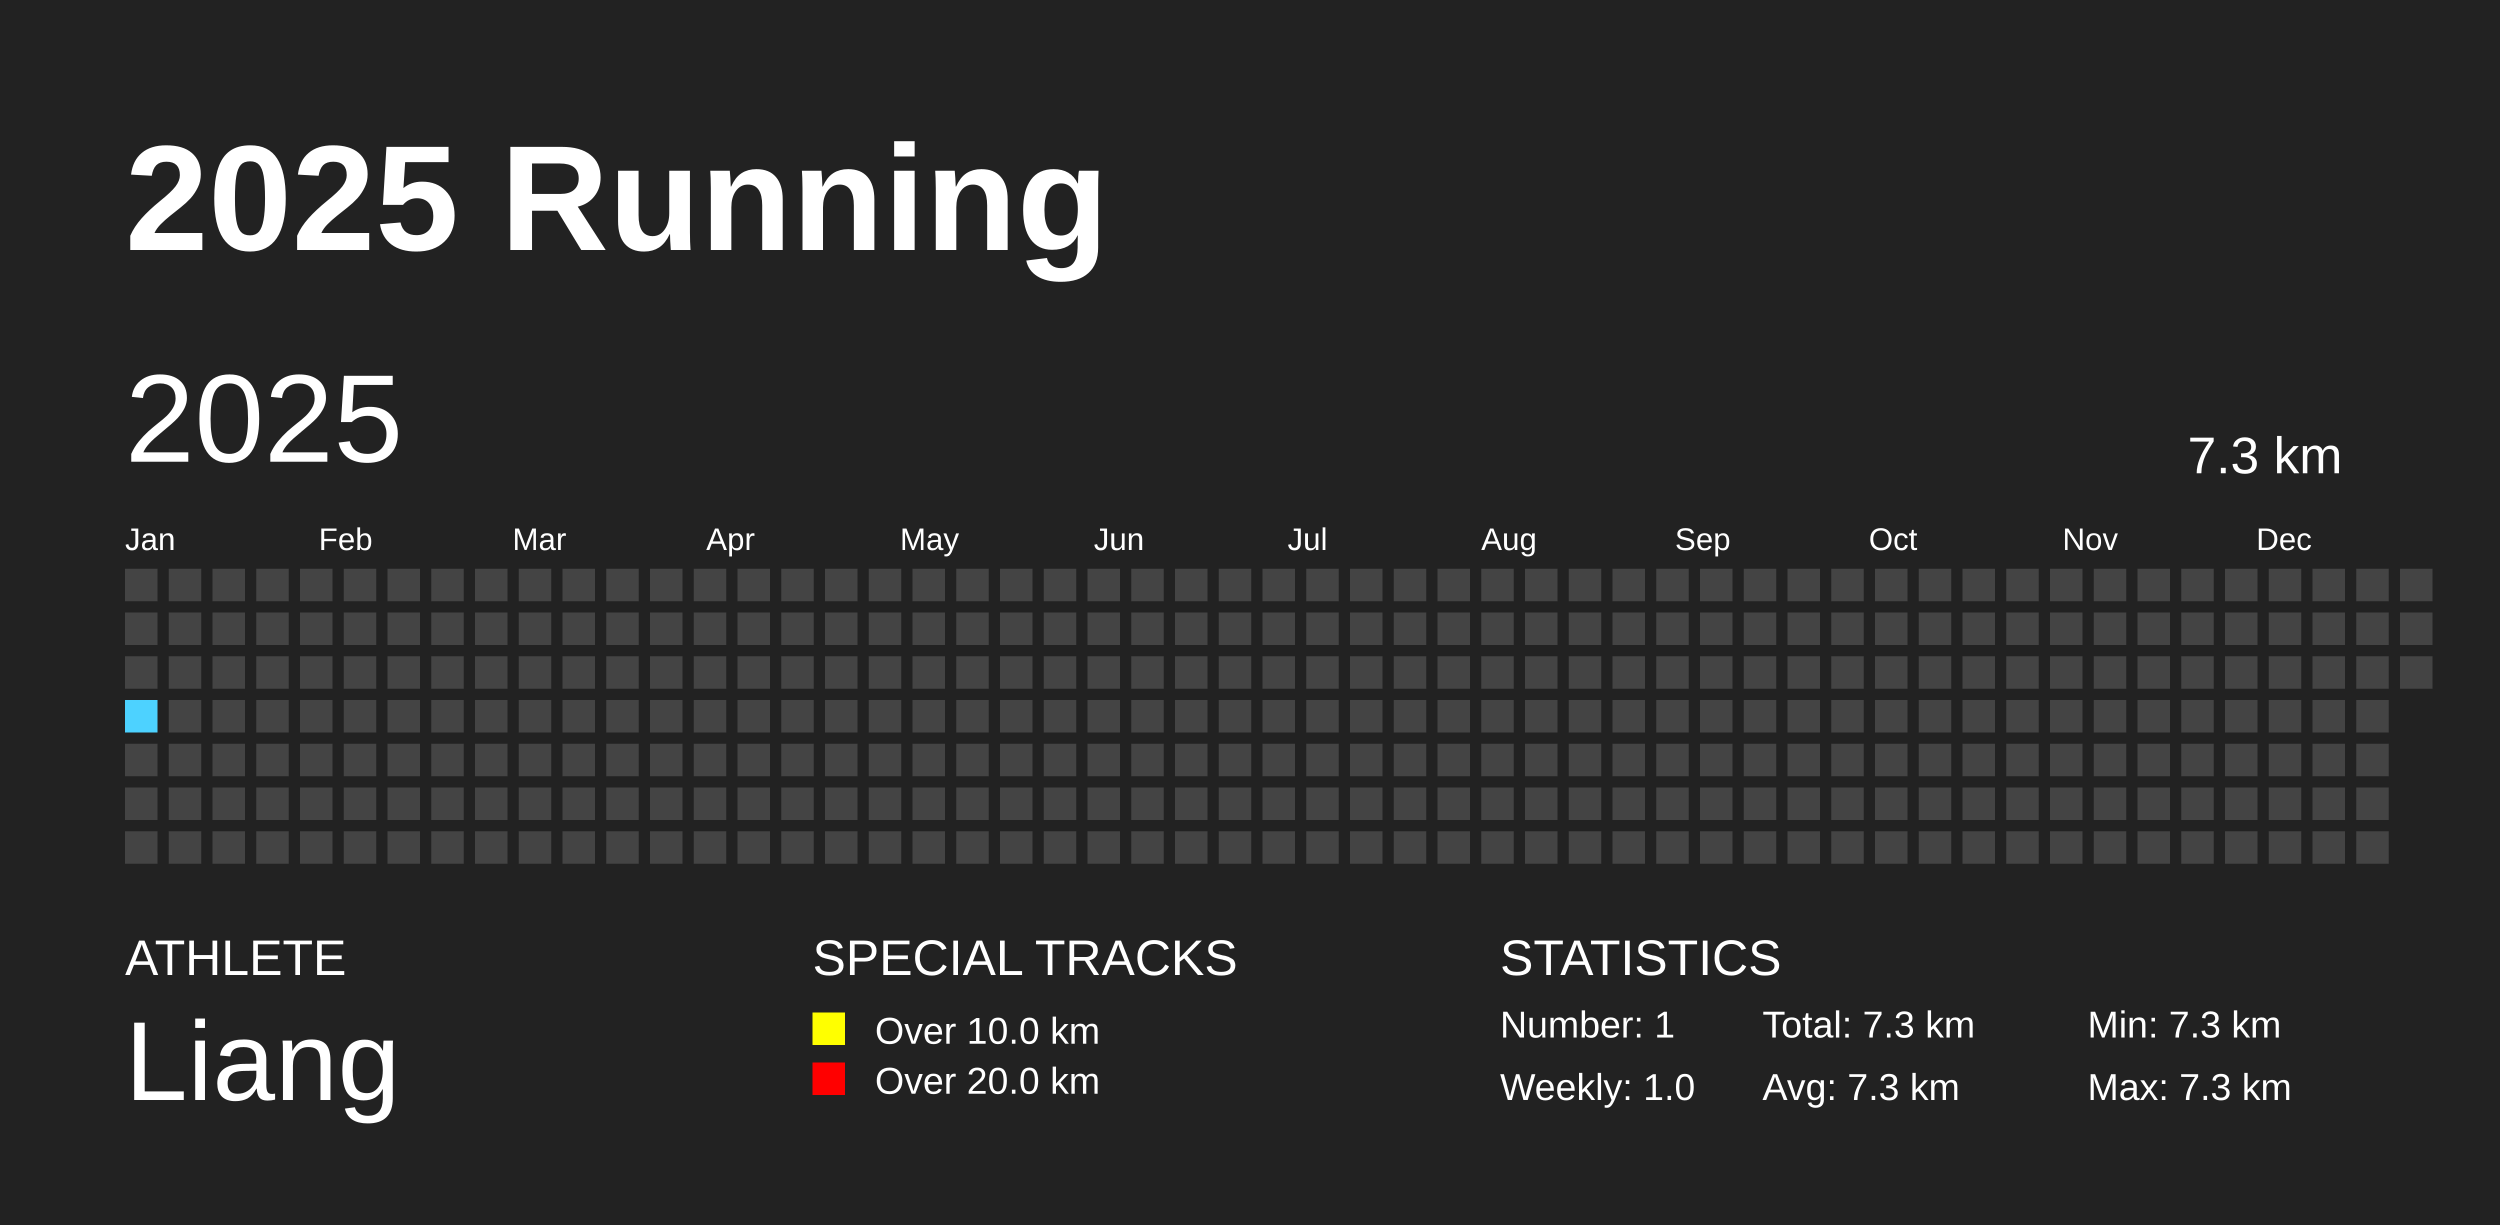
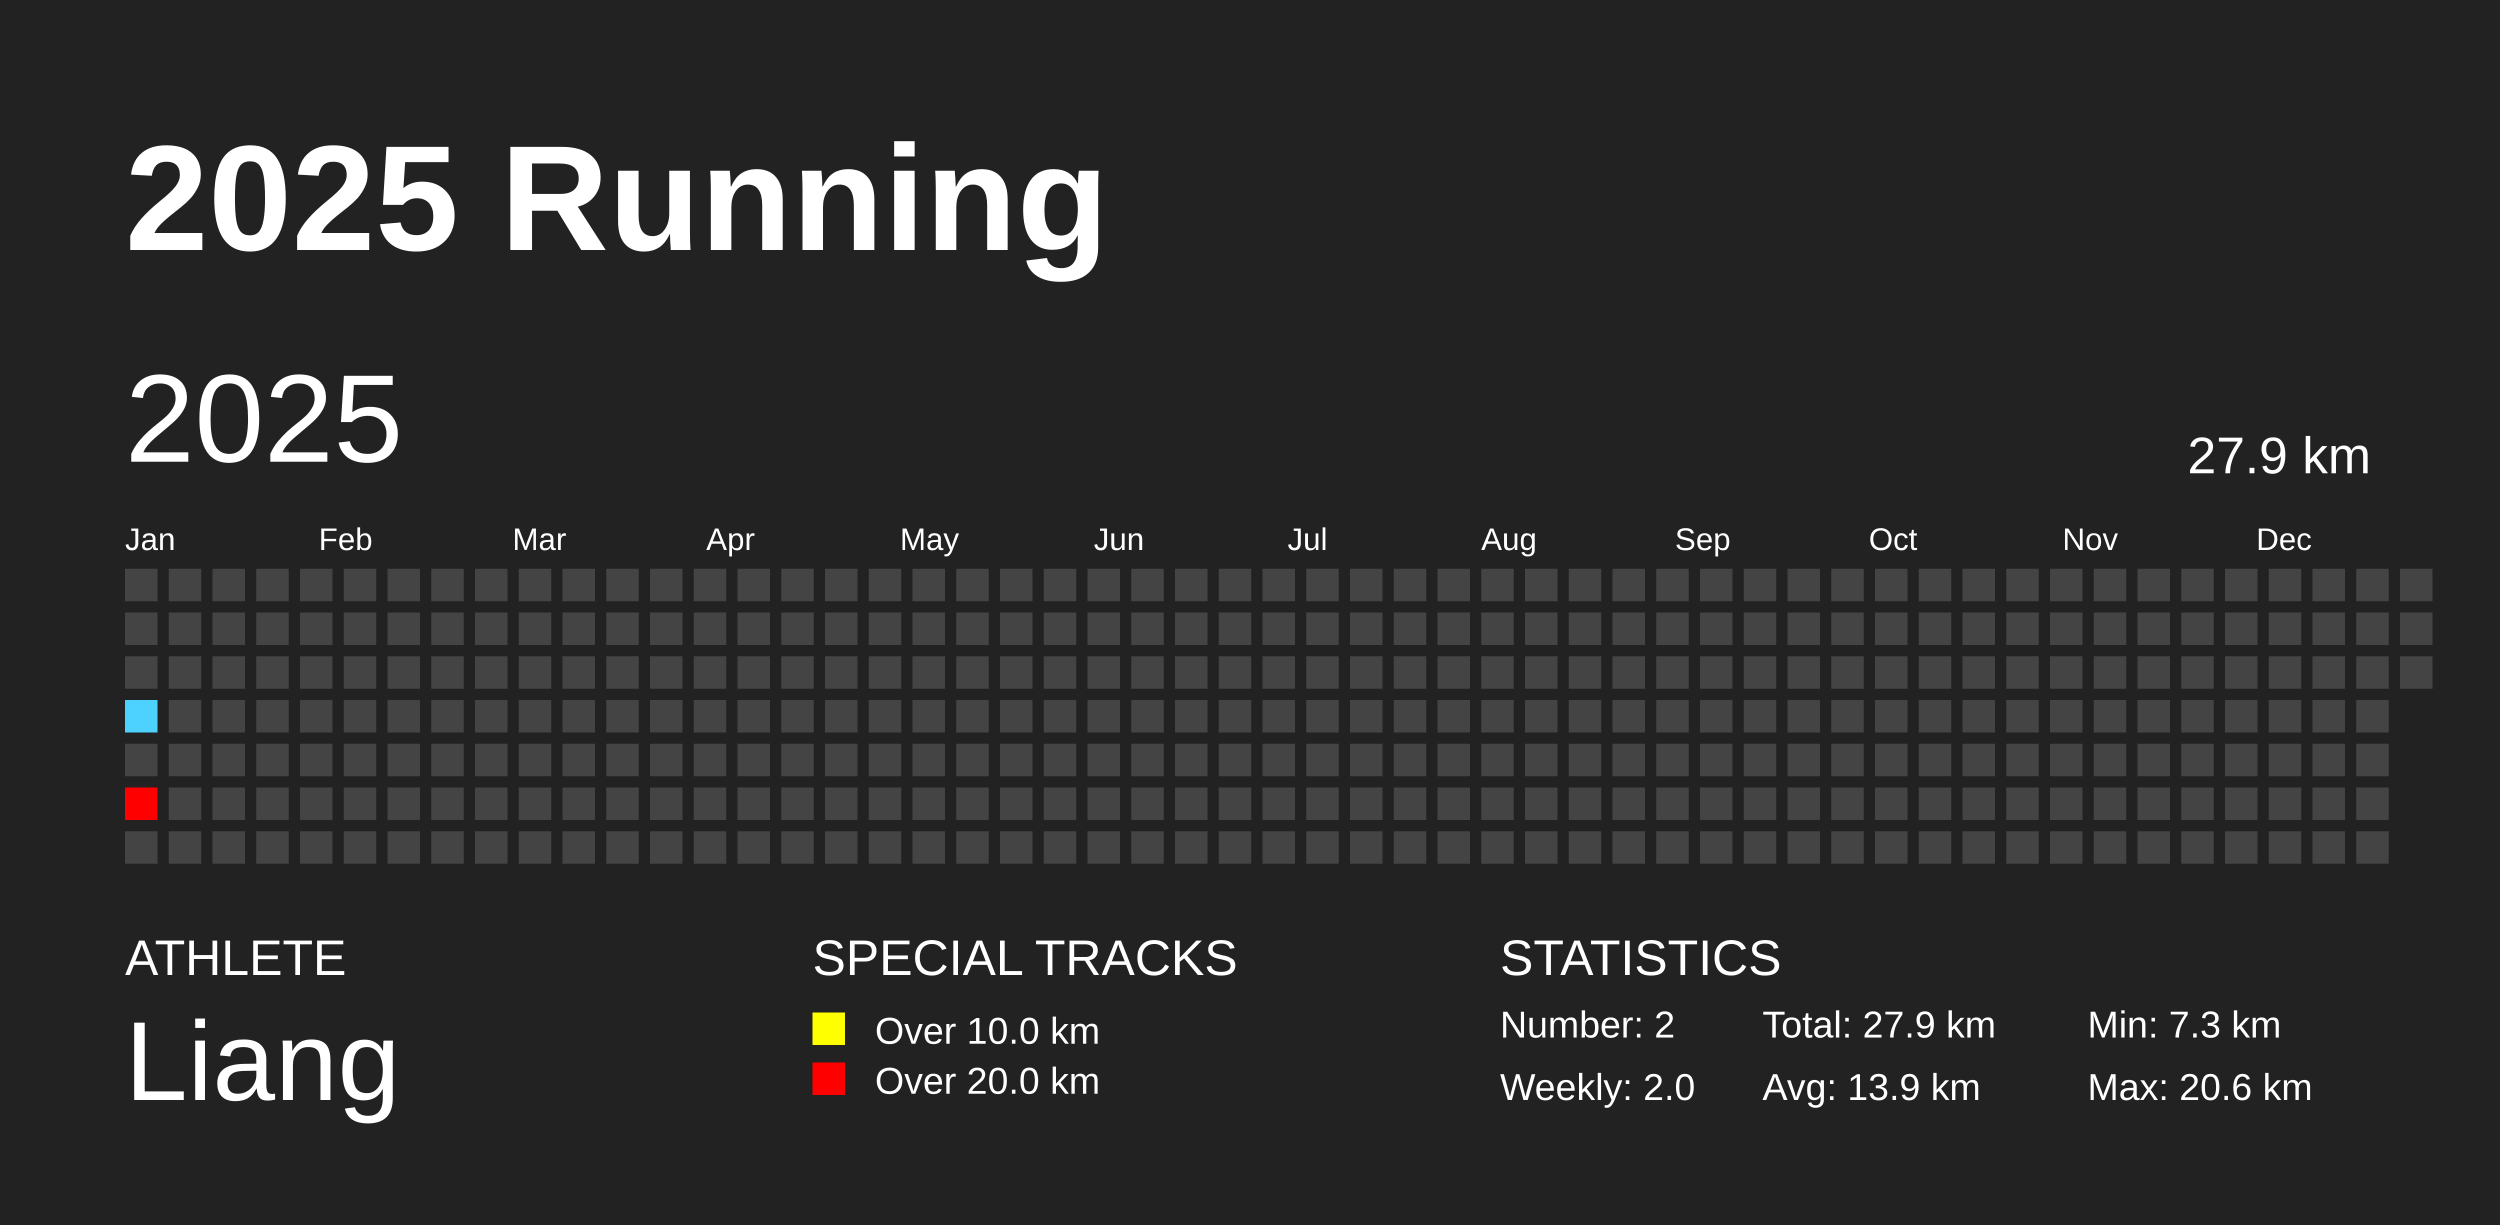
<svg xmlns="http://www.w3.org/2000/svg" baseProfile="full" height="98mm" version="1.1" viewBox="0,0,200,98" width="200mm">
  <defs />
  <rect fill="#222222" height="98" width="200" x="0" y="0" />
  <text fill="#FFFFFF" style="font-size:12px; font-family:Arial; font-weight:bold;" x="10" y="20">2025 Running</text>
  <text fill="#FFFFFF" style="font-size:4px; font-family:Arial" x="10" y="78">ATHLETE</text>
  <text fill="#FFFFFF" style="font-size:9px; font-family:Arial" x="10" y="88">Liang</text>
  <text fill="#FFFFFF" style="font-size:4px; font-family:Arial" x="65" y="78">SPECIAL TRACKS</text>
  <rect fill="yellow" height="2.6" width="2.6" x="65" y="81" />
  <text fill="#FFFFFF" style="font-size:3px; font-family:Arial" x="70" y="83.5">Over 10.0 km</text>
  <rect fill="red" height="2.6" width="2.6" x="65" y="85" />
  <text fill="#FFFFFF" style="font-size:3px; font-family:Arial" x="70" y="87.5">Over 20.0 km</text>
  <text fill="#FFFFFF" style="font-size:4px; font-family:Arial" x="120" y="78">STATISTICS</text>
-   <text fill="#FFFFFF" style="font-size:3px; font-family:Arial" x="120" y="83">Number: 1</text>
-   <text fill="#FFFFFF" style="font-size:3px; font-family:Arial" x="120" y="88">Weekly: 1.0</text>
-   <text fill="#FFFFFF" style="font-size:3px; font-family:Arial" x="141" y="83">Total: 7.3 km</text>
-   <text fill="#FFFFFF" style="font-size:3px; font-family:Arial" x="141" y="88">Avg: 7.3 km</text>
+   <text fill="#FFFFFF" style="font-size:3px; font-family:Arial" x="120" y="83">Number: 2</text>
+   <text fill="#FFFFFF" style="font-size:3px; font-family:Arial" x="120" y="88">Weekly: 2.0</text>
+   <text fill="#FFFFFF" style="font-size:3px; font-family:Arial" x="141" y="83">Total: 27.9 km</text>
+   <text fill="#FFFFFF" style="font-size:3px; font-family:Arial" x="141" y="88">Avg: 13.9 km</text>
  <text fill="#FFFFFF" style="font-size:3px; font-family:Arial" x="167" y="83">Min: 7.3 km</text>
-   <text fill="#FFFFFF" style="font-size:3px; font-family:Arial" x="167" y="88">Max: 7.3 km</text>
+   <text fill="#FFFFFF" style="font-size:3px; font-family:Arial" x="167" y="88">Max: 20.6 km</text>
  <text dominant-baseline="hanging" fill="#FFFFFF" style="font-size:10.0px; font-family:Arial;" x="10" y="30">2025</text>
-   <text dominant-baseline="hanging" fill="#FFFFFF" style="font-size:4.125px; font-family:Arial;" x="175" y="35">7.3 km</text>
+   <text dominant-baseline="hanging" fill="#FFFFFF" style="font-size:4.125px; font-family:Arial;" x="175" y="35">27.9 km</text>
  <text fill="#FFFFFF" style="font-size:2.5px; font-family:Arial" x="10.0" y="44">Jan</text>
  <text fill="#FFFFFF" style="font-size:2.5px; font-family:Arial" x="25.5" y="44">Feb</text>
  <text fill="#FFFFFF" style="font-size:2.5px; font-family:Arial" x="41.0" y="44">Mar</text>
  <text fill="#FFFFFF" style="font-size:2.5px; font-family:Arial" x="56.5" y="44">Apr</text>
  <text fill="#FFFFFF" style="font-size:2.5px; font-family:Arial" x="72.0" y="44">May</text>
  <text fill="#FFFFFF" style="font-size:2.5px; font-family:Arial" x="87.5" y="44">Jun</text>
  <text fill="#FFFFFF" style="font-size:2.5px; font-family:Arial" x="103.0" y="44">Jul</text>
  <text fill="#FFFFFF" style="font-size:2.5px; font-family:Arial" x="118.5" y="44">Aug</text>
  <text fill="#FFFFFF" style="font-size:2.5px; font-family:Arial" x="134.0" y="44">Sep</text>
  <text fill="#FFFFFF" style="font-size:2.5px; font-family:Arial" x="149.5" y="44">Oct</text>
  <text fill="#FFFFFF" style="font-size:2.5px; font-family:Arial" x="165.0" y="44">Nov</text>
  <text fill="#FFFFFF" style="font-size:2.5px; font-family:Arial" x="180.5" y="44">Dec</text>
  <rect fill="#444444" height="2.6" width="2.6" x="10.0" y="45.5" />
  <rect fill="#444444" height="2.6" width="2.6" x="10.0" y="49.0" />
  <rect fill="#444444" height="2.6" width="2.6" x="10.0" y="52.5" />
-   <rect fill="#4DD2FF" height="2.6" width="2.6" x="10.0" y="56.0" />
+   <rect fill="#4dd2ff" height="2.6" width="2.6" x="10.0" y="56.0" />
  <rect fill="#444444" height="2.6" width="2.6" x="10.0" y="59.5" />
-   <rect fill="#444444" height="2.6" width="2.6" x="10.0" y="63.0" />
+   <rect fill="red" height="2.6" width="2.6" x="10.0" y="63.0" />
  <rect fill="#444444" height="2.6" width="2.6" x="10.0" y="66.5" />
  <rect fill="#444444" height="2.6" width="2.6" x="13.5" y="45.5" />
  <rect fill="#444444" height="2.6" width="2.6" x="13.5" y="49.0" />
  <rect fill="#444444" height="2.6" width="2.6" x="13.5" y="52.5" />
  <rect fill="#444444" height="2.6" width="2.6" x="13.5" y="56.0" />
  <rect fill="#444444" height="2.6" width="2.6" x="13.5" y="59.5" />
  <rect fill="#444444" height="2.6" width="2.6" x="13.5" y="63.0" />
  <rect fill="#444444" height="2.6" width="2.6" x="13.5" y="66.5" />
  <rect fill="#444444" height="2.6" width="2.6" x="17.0" y="45.5" />
  <rect fill="#444444" height="2.6" width="2.6" x="17.0" y="49.0" />
  <rect fill="#444444" height="2.6" width="2.6" x="17.0" y="52.5" />
  <rect fill="#444444" height="2.6" width="2.6" x="17.0" y="56.0" />
  <rect fill="#444444" height="2.6" width="2.6" x="17.0" y="59.5" />
  <rect fill="#444444" height="2.6" width="2.6" x="17.0" y="63.0" />
  <rect fill="#444444" height="2.6" width="2.6" x="17.0" y="66.5" />
  <rect fill="#444444" height="2.6" width="2.6" x="20.5" y="45.5" />
  <rect fill="#444444" height="2.6" width="2.6" x="20.5" y="49.0" />
  <rect fill="#444444" height="2.6" width="2.6" x="20.5" y="52.5" />
  <rect fill="#444444" height="2.6" width="2.6" x="20.5" y="56.0" />
  <rect fill="#444444" height="2.6" width="2.6" x="20.5" y="59.5" />
  <rect fill="#444444" height="2.6" width="2.6" x="20.5" y="63.0" />
  <rect fill="#444444" height="2.6" width="2.6" x="20.5" y="66.5" />
  <rect fill="#444444" height="2.6" width="2.6" x="24.0" y="45.5" />
  <rect fill="#444444" height="2.6" width="2.6" x="24.0" y="49.0" />
  <rect fill="#444444" height="2.6" width="2.6" x="24.0" y="52.5" />
  <rect fill="#444444" height="2.6" width="2.6" x="24.0" y="56.0" />
  <rect fill="#444444" height="2.6" width="2.6" x="24.0" y="59.5" />
  <rect fill="#444444" height="2.6" width="2.6" x="24.0" y="63.0" />
  <rect fill="#444444" height="2.6" width="2.6" x="24.0" y="66.5" />
  <rect fill="#444444" height="2.6" width="2.6" x="27.5" y="45.5" />
  <rect fill="#444444" height="2.6" width="2.6" x="27.5" y="49.0" />
  <rect fill="#444444" height="2.6" width="2.6" x="27.5" y="52.5" />
  <rect fill="#444444" height="2.6" width="2.6" x="27.5" y="56.0" />
  <rect fill="#444444" height="2.6" width="2.6" x="27.5" y="59.5" />
  <rect fill="#444444" height="2.6" width="2.6" x="27.5" y="63.0" />
  <rect fill="#444444" height="2.6" width="2.6" x="27.5" y="66.5" />
  <rect fill="#444444" height="2.6" width="2.6" x="31.0" y="45.5" />
  <rect fill="#444444" height="2.6" width="2.6" x="31.0" y="49.0" />
  <rect fill="#444444" height="2.6" width="2.6" x="31.0" y="52.5" />
  <rect fill="#444444" height="2.6" width="2.6" x="31.0" y="56.0" />
  <rect fill="#444444" height="2.6" width="2.6" x="31.0" y="59.5" />
  <rect fill="#444444" height="2.6" width="2.6" x="31.0" y="63.0" />
  <rect fill="#444444" height="2.6" width="2.6" x="31.0" y="66.5" />
  <rect fill="#444444" height="2.6" width="2.6" x="34.5" y="45.5" />
  <rect fill="#444444" height="2.6" width="2.6" x="34.5" y="49.0" />
  <rect fill="#444444" height="2.6" width="2.6" x="34.5" y="52.5" />
  <rect fill="#444444" height="2.6" width="2.6" x="34.5" y="56.0" />
  <rect fill="#444444" height="2.6" width="2.6" x="34.5" y="59.5" />
  <rect fill="#444444" height="2.6" width="2.6" x="34.5" y="63.0" />
  <rect fill="#444444" height="2.6" width="2.6" x="34.5" y="66.5" />
  <rect fill="#444444" height="2.6" width="2.6" x="38.0" y="45.5" />
  <rect fill="#444444" height="2.6" width="2.6" x="38.0" y="49.0" />
  <rect fill="#444444" height="2.6" width="2.6" x="38.0" y="52.5" />
  <rect fill="#444444" height="2.6" width="2.6" x="38.0" y="56.0" />
  <rect fill="#444444" height="2.6" width="2.6" x="38.0" y="59.5" />
  <rect fill="#444444" height="2.6" width="2.6" x="38.0" y="63.0" />
  <rect fill="#444444" height="2.6" width="2.6" x="38.0" y="66.5" />
  <rect fill="#444444" height="2.6" width="2.6" x="41.5" y="45.5" />
  <rect fill="#444444" height="2.6" width="2.6" x="41.5" y="49.0" />
  <rect fill="#444444" height="2.6" width="2.6" x="41.5" y="52.5" />
  <rect fill="#444444" height="2.6" width="2.6" x="41.5" y="56.0" />
  <rect fill="#444444" height="2.6" width="2.6" x="41.5" y="59.5" />
  <rect fill="#444444" height="2.6" width="2.6" x="41.5" y="63.0" />
  <rect fill="#444444" height="2.6" width="2.6" x="41.5" y="66.5" />
  <rect fill="#444444" height="2.6" width="2.6" x="45.0" y="45.5" />
  <rect fill="#444444" height="2.6" width="2.6" x="45.0" y="49.0" />
  <rect fill="#444444" height="2.6" width="2.6" x="45.0" y="52.5" />
  <rect fill="#444444" height="2.6" width="2.6" x="45.0" y="56.0" />
  <rect fill="#444444" height="2.6" width="2.6" x="45.0" y="59.5" />
  <rect fill="#444444" height="2.6" width="2.6" x="45.0" y="63.0" />
  <rect fill="#444444" height="2.6" width="2.6" x="45.0" y="66.5" />
  <rect fill="#444444" height="2.6" width="2.6" x="48.5" y="45.5" />
  <rect fill="#444444" height="2.6" width="2.6" x="48.5" y="49.0" />
  <rect fill="#444444" height="2.6" width="2.6" x="48.5" y="52.5" />
  <rect fill="#444444" height="2.6" width="2.6" x="48.5" y="56.0" />
  <rect fill="#444444" height="2.6" width="2.6" x="48.5" y="59.5" />
  <rect fill="#444444" height="2.6" width="2.6" x="48.5" y="63.0" />
  <rect fill="#444444" height="2.6" width="2.6" x="48.5" y="66.5" />
  <rect fill="#444444" height="2.6" width="2.6" x="52.0" y="45.5" />
  <rect fill="#444444" height="2.6" width="2.6" x="52.0" y="49.0" />
  <rect fill="#444444" height="2.6" width="2.6" x="52.0" y="52.5" />
  <rect fill="#444444" height="2.6" width="2.6" x="52.0" y="56.0" />
  <rect fill="#444444" height="2.6" width="2.6" x="52.0" y="59.5" />
  <rect fill="#444444" height="2.6" width="2.6" x="52.0" y="63.0" />
  <rect fill="#444444" height="2.6" width="2.6" x="52.0" y="66.5" />
  <rect fill="#444444" height="2.6" width="2.6" x="55.5" y="45.5" />
  <rect fill="#444444" height="2.6" width="2.6" x="55.5" y="49.0" />
  <rect fill="#444444" height="2.6" width="2.6" x="55.5" y="52.5" />
  <rect fill="#444444" height="2.6" width="2.6" x="55.5" y="56.0" />
  <rect fill="#444444" height="2.6" width="2.6" x="55.5" y="59.5" />
  <rect fill="#444444" height="2.6" width="2.6" x="55.5" y="63.0" />
  <rect fill="#444444" height="2.6" width="2.6" x="55.5" y="66.5" />
  <rect fill="#444444" height="2.6" width="2.6" x="59.0" y="45.5" />
  <rect fill="#444444" height="2.6" width="2.6" x="59.0" y="49.0" />
  <rect fill="#444444" height="2.6" width="2.6" x="59.0" y="52.5" />
  <rect fill="#444444" height="2.6" width="2.6" x="59.0" y="56.0" />
  <rect fill="#444444" height="2.6" width="2.6" x="59.0" y="59.5" />
  <rect fill="#444444" height="2.6" width="2.6" x="59.0" y="63.0" />
  <rect fill="#444444" height="2.6" width="2.6" x="59.0" y="66.5" />
  <rect fill="#444444" height="2.6" width="2.6" x="62.5" y="45.5" />
  <rect fill="#444444" height="2.6" width="2.6" x="62.5" y="49.0" />
  <rect fill="#444444" height="2.6" width="2.6" x="62.5" y="52.5" />
  <rect fill="#444444" height="2.6" width="2.6" x="62.5" y="56.0" />
  <rect fill="#444444" height="2.6" width="2.6" x="62.5" y="59.5" />
  <rect fill="#444444" height="2.6" width="2.6" x="62.5" y="63.0" />
  <rect fill="#444444" height="2.6" width="2.6" x="62.5" y="66.5" />
  <rect fill="#444444" height="2.6" width="2.6" x="66.0" y="45.5" />
  <rect fill="#444444" height="2.6" width="2.6" x="66.0" y="49.0" />
  <rect fill="#444444" height="2.6" width="2.6" x="66.0" y="52.5" />
  <rect fill="#444444" height="2.6" width="2.6" x="66.0" y="56.0" />
  <rect fill="#444444" height="2.6" width="2.6" x="66.0" y="59.5" />
  <rect fill="#444444" height="2.6" width="2.6" x="66.0" y="63.0" />
  <rect fill="#444444" height="2.6" width="2.6" x="66.0" y="66.5" />
  <rect fill="#444444" height="2.6" width="2.6" x="69.5" y="45.5" />
  <rect fill="#444444" height="2.6" width="2.6" x="69.5" y="49.0" />
  <rect fill="#444444" height="2.6" width="2.6" x="69.5" y="52.5" />
  <rect fill="#444444" height="2.6" width="2.6" x="69.5" y="56.0" />
  <rect fill="#444444" height="2.6" width="2.6" x="69.5" y="59.5" />
  <rect fill="#444444" height="2.6" width="2.6" x="69.5" y="63.0" />
  <rect fill="#444444" height="2.6" width="2.6" x="69.5" y="66.5" />
  <rect fill="#444444" height="2.6" width="2.6" x="73.0" y="45.5" />
  <rect fill="#444444" height="2.6" width="2.6" x="73.0" y="49.0" />
  <rect fill="#444444" height="2.6" width="2.6" x="73.0" y="52.5" />
  <rect fill="#444444" height="2.6" width="2.6" x="73.0" y="56.0" />
  <rect fill="#444444" height="2.6" width="2.6" x="73.0" y="59.5" />
  <rect fill="#444444" height="2.6" width="2.6" x="73.0" y="63.0" />
  <rect fill="#444444" height="2.6" width="2.6" x="73.0" y="66.5" />
  <rect fill="#444444" height="2.6" width="2.6" x="76.5" y="45.5" />
  <rect fill="#444444" height="2.6" width="2.6" x="76.5" y="49.0" />
  <rect fill="#444444" height="2.6" width="2.6" x="76.5" y="52.5" />
  <rect fill="#444444" height="2.6" width="2.6" x="76.5" y="56.0" />
  <rect fill="#444444" height="2.6" width="2.6" x="76.5" y="59.5" />
  <rect fill="#444444" height="2.6" width="2.6" x="76.5" y="63.0" />
  <rect fill="#444444" height="2.6" width="2.6" x="76.5" y="66.5" />
  <rect fill="#444444" height="2.6" width="2.6" x="80.0" y="45.5" />
  <rect fill="#444444" height="2.6" width="2.6" x="80.0" y="49.0" />
  <rect fill="#444444" height="2.6" width="2.6" x="80.0" y="52.5" />
  <rect fill="#444444" height="2.6" width="2.6" x="80.0" y="56.0" />
  <rect fill="#444444" height="2.6" width="2.6" x="80.0" y="59.5" />
  <rect fill="#444444" height="2.6" width="2.6" x="80.0" y="63.0" />
  <rect fill="#444444" height="2.6" width="2.6" x="80.0" y="66.5" />
  <rect fill="#444444" height="2.6" width="2.6" x="83.5" y="45.5" />
  <rect fill="#444444" height="2.6" width="2.6" x="83.5" y="49.0" />
  <rect fill="#444444" height="2.6" width="2.6" x="83.5" y="52.5" />
  <rect fill="#444444" height="2.6" width="2.6" x="83.5" y="56.0" />
  <rect fill="#444444" height="2.6" width="2.6" x="83.5" y="59.5" />
  <rect fill="#444444" height="2.6" width="2.6" x="83.5" y="63.0" />
  <rect fill="#444444" height="2.6" width="2.6" x="83.5" y="66.5" />
  <rect fill="#444444" height="2.6" width="2.6" x="87.0" y="45.5" />
  <rect fill="#444444" height="2.6" width="2.6" x="87.0" y="49.0" />
  <rect fill="#444444" height="2.6" width="2.6" x="87.0" y="52.5" />
  <rect fill="#444444" height="2.6" width="2.6" x="87.0" y="56.0" />
  <rect fill="#444444" height="2.6" width="2.6" x="87.0" y="59.5" />
  <rect fill="#444444" height="2.6" width="2.6" x="87.0" y="63.0" />
  <rect fill="#444444" height="2.6" width="2.6" x="87.0" y="66.5" />
  <rect fill="#444444" height="2.6" width="2.6" x="90.5" y="45.5" />
  <rect fill="#444444" height="2.6" width="2.6" x="90.5" y="49.0" />
  <rect fill="#444444" height="2.6" width="2.6" x="90.5" y="52.5" />
  <rect fill="#444444" height="2.6" width="2.6" x="90.5" y="56.0" />
  <rect fill="#444444" height="2.6" width="2.6" x="90.5" y="59.5" />
  <rect fill="#444444" height="2.6" width="2.6" x="90.5" y="63.0" />
  <rect fill="#444444" height="2.6" width="2.6" x="90.5" y="66.5" />
  <rect fill="#444444" height="2.6" width="2.6" x="94.0" y="45.5" />
  <rect fill="#444444" height="2.6" width="2.6" x="94.0" y="49.0" />
  <rect fill="#444444" height="2.6" width="2.6" x="94.0" y="52.5" />
  <rect fill="#444444" height="2.6" width="2.6" x="94.0" y="56.0" />
  <rect fill="#444444" height="2.6" width="2.6" x="94.0" y="59.5" />
  <rect fill="#444444" height="2.6" width="2.6" x="94.0" y="63.0" />
  <rect fill="#444444" height="2.6" width="2.6" x="94.0" y="66.5" />
  <rect fill="#444444" height="2.6" width="2.6" x="97.5" y="45.5" />
  <rect fill="#444444" height="2.6" width="2.6" x="97.5" y="49.0" />
  <rect fill="#444444" height="2.6" width="2.6" x="97.5" y="52.5" />
  <rect fill="#444444" height="2.6" width="2.6" x="97.5" y="56.0" />
  <rect fill="#444444" height="2.6" width="2.6" x="97.5" y="59.5" />
  <rect fill="#444444" height="2.6" width="2.6" x="97.5" y="63.0" />
  <rect fill="#444444" height="2.6" width="2.6" x="97.5" y="66.5" />
  <rect fill="#444444" height="2.6" width="2.6" x="101.0" y="45.5" />
  <rect fill="#444444" height="2.6" width="2.6" x="101.0" y="49.0" />
  <rect fill="#444444" height="2.6" width="2.6" x="101.0" y="52.5" />
  <rect fill="#444444" height="2.6" width="2.6" x="101.0" y="56.0" />
  <rect fill="#444444" height="2.6" width="2.6" x="101.0" y="59.5" />
  <rect fill="#444444" height="2.6" width="2.6" x="101.0" y="63.0" />
  <rect fill="#444444" height="2.6" width="2.6" x="101.0" y="66.5" />
  <rect fill="#444444" height="2.6" width="2.6" x="104.5" y="45.5" />
  <rect fill="#444444" height="2.6" width="2.6" x="104.5" y="49.0" />
  <rect fill="#444444" height="2.6" width="2.6" x="104.5" y="52.5" />
  <rect fill="#444444" height="2.6" width="2.6" x="104.5" y="56.0" />
  <rect fill="#444444" height="2.6" width="2.6" x="104.5" y="59.5" />
  <rect fill="#444444" height="2.6" width="2.6" x="104.5" y="63.0" />
  <rect fill="#444444" height="2.6" width="2.6" x="104.5" y="66.5" />
  <rect fill="#444444" height="2.6" width="2.6" x="108.0" y="45.5" />
  <rect fill="#444444" height="2.6" width="2.6" x="108.0" y="49.0" />
  <rect fill="#444444" height="2.6" width="2.6" x="108.0" y="52.5" />
  <rect fill="#444444" height="2.6" width="2.6" x="108.0" y="56.0" />
  <rect fill="#444444" height="2.6" width="2.6" x="108.0" y="59.5" />
  <rect fill="#444444" height="2.6" width="2.6" x="108.0" y="63.0" />
  <rect fill="#444444" height="2.6" width="2.6" x="108.0" y="66.5" />
  <rect fill="#444444" height="2.6" width="2.6" x="111.5" y="45.5" />
  <rect fill="#444444" height="2.6" width="2.6" x="111.5" y="49.0" />
  <rect fill="#444444" height="2.6" width="2.6" x="111.5" y="52.5" />
  <rect fill="#444444" height="2.6" width="2.6" x="111.5" y="56.0" />
  <rect fill="#444444" height="2.6" width="2.6" x="111.5" y="59.5" />
  <rect fill="#444444" height="2.6" width="2.6" x="111.5" y="63.0" />
  <rect fill="#444444" height="2.6" width="2.6" x="111.5" y="66.5" />
  <rect fill="#444444" height="2.6" width="2.6" x="115.0" y="45.5" />
  <rect fill="#444444" height="2.6" width="2.6" x="115.0" y="49.0" />
  <rect fill="#444444" height="2.6" width="2.6" x="115.0" y="52.5" />
  <rect fill="#444444" height="2.6" width="2.6" x="115.0" y="56.0" />
  <rect fill="#444444" height="2.6" width="2.6" x="115.0" y="59.5" />
  <rect fill="#444444" height="2.6" width="2.6" x="115.0" y="63.0" />
  <rect fill="#444444" height="2.6" width="2.6" x="115.0" y="66.5" />
  <rect fill="#444444" height="2.6" width="2.6" x="118.5" y="45.5" />
  <rect fill="#444444" height="2.6" width="2.6" x="118.5" y="49.0" />
  <rect fill="#444444" height="2.6" width="2.6" x="118.5" y="52.5" />
  <rect fill="#444444" height="2.6" width="2.6" x="118.5" y="56.0" />
  <rect fill="#444444" height="2.6" width="2.6" x="118.5" y="59.5" />
  <rect fill="#444444" height="2.6" width="2.6" x="118.5" y="63.0" />
  <rect fill="#444444" height="2.6" width="2.6" x="118.5" y="66.5" />
  <rect fill="#444444" height="2.6" width="2.6" x="122.0" y="45.5" />
  <rect fill="#444444" height="2.6" width="2.6" x="122.0" y="49.0" />
  <rect fill="#444444" height="2.6" width="2.6" x="122.0" y="52.5" />
  <rect fill="#444444" height="2.6" width="2.6" x="122.0" y="56.0" />
  <rect fill="#444444" height="2.6" width="2.6" x="122.0" y="59.5" />
  <rect fill="#444444" height="2.6" width="2.6" x="122.0" y="63.0" />
  <rect fill="#444444" height="2.6" width="2.6" x="122.0" y="66.5" />
  <rect fill="#444444" height="2.6" width="2.6" x="125.5" y="45.5" />
  <rect fill="#444444" height="2.6" width="2.6" x="125.5" y="49.0" />
  <rect fill="#444444" height="2.6" width="2.6" x="125.5" y="52.5" />
  <rect fill="#444444" height="2.6" width="2.6" x="125.5" y="56.0" />
  <rect fill="#444444" height="2.6" width="2.6" x="125.5" y="59.5" />
  <rect fill="#444444" height="2.6" width="2.6" x="125.5" y="63.0" />
  <rect fill="#444444" height="2.6" width="2.6" x="125.5" y="66.5" />
  <rect fill="#444444" height="2.6" width="2.6" x="129.0" y="45.5" />
  <rect fill="#444444" height="2.6" width="2.6" x="129.0" y="49.0" />
  <rect fill="#444444" height="2.6" width="2.6" x="129.0" y="52.5" />
  <rect fill="#444444" height="2.6" width="2.6" x="129.0" y="56.0" />
  <rect fill="#444444" height="2.6" width="2.6" x="129.0" y="59.5" />
  <rect fill="#444444" height="2.6" width="2.6" x="129.0" y="63.0" />
  <rect fill="#444444" height="2.6" width="2.6" x="129.0" y="66.5" />
  <rect fill="#444444" height="2.6" width="2.6" x="132.5" y="45.5" />
  <rect fill="#444444" height="2.6" width="2.6" x="132.5" y="49.0" />
  <rect fill="#444444" height="2.6" width="2.6" x="132.5" y="52.5" />
  <rect fill="#444444" height="2.6" width="2.6" x="132.5" y="56.0" />
  <rect fill="#444444" height="2.6" width="2.6" x="132.5" y="59.5" />
  <rect fill="#444444" height="2.6" width="2.6" x="132.5" y="63.0" />
  <rect fill="#444444" height="2.6" width="2.6" x="132.5" y="66.5" />
  <rect fill="#444444" height="2.6" width="2.6" x="136.0" y="45.5" />
  <rect fill="#444444" height="2.6" width="2.6" x="136.0" y="49.0" />
  <rect fill="#444444" height="2.6" width="2.6" x="136.0" y="52.5" />
  <rect fill="#444444" height="2.6" width="2.6" x="136.0" y="56.0" />
  <rect fill="#444444" height="2.6" width="2.6" x="136.0" y="59.5" />
  <rect fill="#444444" height="2.6" width="2.6" x="136.0" y="63.0" />
  <rect fill="#444444" height="2.6" width="2.6" x="136.0" y="66.5" />
  <rect fill="#444444" height="2.6" width="2.6" x="139.5" y="45.5" />
  <rect fill="#444444" height="2.6" width="2.6" x="139.5" y="49.0" />
  <rect fill="#444444" height="2.6" width="2.6" x="139.5" y="52.5" />
  <rect fill="#444444" height="2.6" width="2.6" x="139.5" y="56.0" />
  <rect fill="#444444" height="2.6" width="2.6" x="139.5" y="59.5" />
  <rect fill="#444444" height="2.6" width="2.6" x="139.5" y="63.0" />
  <rect fill="#444444" height="2.6" width="2.6" x="139.5" y="66.5" />
  <rect fill="#444444" height="2.6" width="2.6" x="143.0" y="45.5" />
  <rect fill="#444444" height="2.6" width="2.6" x="143.0" y="49.0" />
  <rect fill="#444444" height="2.6" width="2.6" x="143.0" y="52.5" />
  <rect fill="#444444" height="2.6" width="2.6" x="143.0" y="56.0" />
  <rect fill="#444444" height="2.6" width="2.6" x="143.0" y="59.5" />
  <rect fill="#444444" height="2.6" width="2.6" x="143.0" y="63.0" />
  <rect fill="#444444" height="2.6" width="2.6" x="143.0" y="66.5" />
  <rect fill="#444444" height="2.6" width="2.6" x="146.5" y="45.5" />
  <rect fill="#444444" height="2.6" width="2.6" x="146.5" y="49.0" />
  <rect fill="#444444" height="2.6" width="2.6" x="146.5" y="52.5" />
  <rect fill="#444444" height="2.6" width="2.6" x="146.5" y="56.0" />
  <rect fill="#444444" height="2.6" width="2.6" x="146.5" y="59.5" />
  <rect fill="#444444" height="2.6" width="2.6" x="146.5" y="63.0" />
  <rect fill="#444444" height="2.6" width="2.6" x="146.5" y="66.5" />
  <rect fill="#444444" height="2.6" width="2.6" x="150.0" y="45.5" />
  <rect fill="#444444" height="2.6" width="2.6" x="150.0" y="49.0" />
  <rect fill="#444444" height="2.6" width="2.6" x="150.0" y="52.5" />
  <rect fill="#444444" height="2.6" width="2.6" x="150.0" y="56.0" />
  <rect fill="#444444" height="2.6" width="2.6" x="150.0" y="59.5" />
  <rect fill="#444444" height="2.6" width="2.6" x="150.0" y="63.0" />
  <rect fill="#444444" height="2.6" width="2.6" x="150.0" y="66.5" />
  <rect fill="#444444" height="2.6" width="2.6" x="153.5" y="45.5" />
  <rect fill="#444444" height="2.6" width="2.6" x="153.5" y="49.0" />
  <rect fill="#444444" height="2.6" width="2.6" x="153.5" y="52.5" />
  <rect fill="#444444" height="2.6" width="2.6" x="153.5" y="56.0" />
  <rect fill="#444444" height="2.6" width="2.6" x="153.5" y="59.5" />
  <rect fill="#444444" height="2.6" width="2.6" x="153.5" y="63.0" />
  <rect fill="#444444" height="2.6" width="2.6" x="153.5" y="66.5" />
  <rect fill="#444444" height="2.6" width="2.6" x="157.0" y="45.5" />
  <rect fill="#444444" height="2.6" width="2.6" x="157.0" y="49.0" />
  <rect fill="#444444" height="2.6" width="2.6" x="157.0" y="52.5" />
  <rect fill="#444444" height="2.6" width="2.6" x="157.0" y="56.0" />
  <rect fill="#444444" height="2.6" width="2.6" x="157.0" y="59.5" />
  <rect fill="#444444" height="2.6" width="2.6" x="157.0" y="63.0" />
  <rect fill="#444444" height="2.6" width="2.6" x="157.0" y="66.5" />
  <rect fill="#444444" height="2.6" width="2.6" x="160.5" y="45.5" />
  <rect fill="#444444" height="2.6" width="2.6" x="160.5" y="49.0" />
  <rect fill="#444444" height="2.6" width="2.6" x="160.5" y="52.5" />
  <rect fill="#444444" height="2.6" width="2.6" x="160.5" y="56.0" />
  <rect fill="#444444" height="2.6" width="2.6" x="160.5" y="59.5" />
  <rect fill="#444444" height="2.6" width="2.6" x="160.5" y="63.0" />
  <rect fill="#444444" height="2.6" width="2.6" x="160.5" y="66.5" />
  <rect fill="#444444" height="2.6" width="2.6" x="164.0" y="45.5" />
  <rect fill="#444444" height="2.6" width="2.6" x="164.0" y="49.0" />
  <rect fill="#444444" height="2.6" width="2.6" x="164.0" y="52.5" />
  <rect fill="#444444" height="2.6" width="2.6" x="164.0" y="56.0" />
  <rect fill="#444444" height="2.6" width="2.6" x="164.0" y="59.5" />
  <rect fill="#444444" height="2.6" width="2.6" x="164.0" y="63.0" />
  <rect fill="#444444" height="2.6" width="2.6" x="164.0" y="66.5" />
  <rect fill="#444444" height="2.6" width="2.6" x="167.5" y="45.5" />
  <rect fill="#444444" height="2.6" width="2.6" x="167.5" y="49.0" />
  <rect fill="#444444" height="2.6" width="2.6" x="167.5" y="52.5" />
  <rect fill="#444444" height="2.6" width="2.6" x="167.5" y="56.0" />
  <rect fill="#444444" height="2.6" width="2.6" x="167.5" y="59.5" />
  <rect fill="#444444" height="2.6" width="2.6" x="167.5" y="63.0" />
  <rect fill="#444444" height="2.6" width="2.6" x="167.5" y="66.5" />
  <rect fill="#444444" height="2.6" width="2.6" x="171.0" y="45.5" />
  <rect fill="#444444" height="2.6" width="2.6" x="171.0" y="49.0" />
  <rect fill="#444444" height="2.6" width="2.6" x="171.0" y="52.5" />
  <rect fill="#444444" height="2.6" width="2.6" x="171.0" y="56.0" />
  <rect fill="#444444" height="2.6" width="2.6" x="171.0" y="59.5" />
  <rect fill="#444444" height="2.6" width="2.6" x="171.0" y="63.0" />
  <rect fill="#444444" height="2.6" width="2.6" x="171.0" y="66.5" />
  <rect fill="#444444" height="2.6" width="2.6" x="174.5" y="45.5" />
  <rect fill="#444444" height="2.6" width="2.6" x="174.5" y="49.0" />
  <rect fill="#444444" height="2.6" width="2.6" x="174.5" y="52.5" />
  <rect fill="#444444" height="2.6" width="2.6" x="174.5" y="56.0" />
  <rect fill="#444444" height="2.6" width="2.6" x="174.5" y="59.5" />
  <rect fill="#444444" height="2.6" width="2.6" x="174.5" y="63.0" />
  <rect fill="#444444" height="2.6" width="2.6" x="174.5" y="66.5" />
  <rect fill="#444444" height="2.6" width="2.6" x="178.0" y="45.5" />
  <rect fill="#444444" height="2.6" width="2.6" x="178.0" y="49.0" />
  <rect fill="#444444" height="2.6" width="2.6" x="178.0" y="52.5" />
  <rect fill="#444444" height="2.6" width="2.6" x="178.0" y="56.0" />
  <rect fill="#444444" height="2.6" width="2.6" x="178.0" y="59.5" />
  <rect fill="#444444" height="2.6" width="2.6" x="178.0" y="63.0" />
  <rect fill="#444444" height="2.6" width="2.6" x="178.0" y="66.5" />
  <rect fill="#444444" height="2.6" width="2.6" x="181.5" y="45.5" />
  <rect fill="#444444" height="2.6" width="2.6" x="181.5" y="49.0" />
  <rect fill="#444444" height="2.6" width="2.6" x="181.5" y="52.5" />
  <rect fill="#444444" height="2.6" width="2.6" x="181.5" y="56.0" />
  <rect fill="#444444" height="2.6" width="2.6" x="181.5" y="59.5" />
  <rect fill="#444444" height="2.6" width="2.6" x="181.5" y="63.0" />
  <rect fill="#444444" height="2.6" width="2.6" x="181.5" y="66.5" />
  <rect fill="#444444" height="2.6" width="2.6" x="185.0" y="45.5" />
  <rect fill="#444444" height="2.6" width="2.6" x="185.0" y="49.0" />
  <rect fill="#444444" height="2.6" width="2.6" x="185.0" y="52.5" />
  <rect fill="#444444" height="2.6" width="2.6" x="185.0" y="56.0" />
  <rect fill="#444444" height="2.6" width="2.6" x="185.0" y="59.5" />
  <rect fill="#444444" height="2.6" width="2.6" x="185.0" y="63.0" />
  <rect fill="#444444" height="2.6" width="2.6" x="185.0" y="66.5" />
  <rect fill="#444444" height="2.6" width="2.6" x="188.5" y="45.5" />
  <rect fill="#444444" height="2.6" width="2.6" x="188.5" y="49.0" />
  <rect fill="#444444" height="2.6" width="2.6" x="188.5" y="52.5" />
  <rect fill="#444444" height="2.6" width="2.6" x="188.5" y="56.0" />
  <rect fill="#444444" height="2.6" width="2.6" x="188.5" y="59.5" />
  <rect fill="#444444" height="2.6" width="2.6" x="188.5" y="63.0" />
  <rect fill="#444444" height="2.6" width="2.6" x="188.5" y="66.5" />
  <rect fill="#444444" height="2.6" width="2.6" x="192.0" y="45.5" />
  <rect fill="#444444" height="2.6" width="2.6" x="192.0" y="49.0" />
  <rect fill="#444444" height="2.6" width="2.6" x="192.0" y="52.5" />
</svg>
